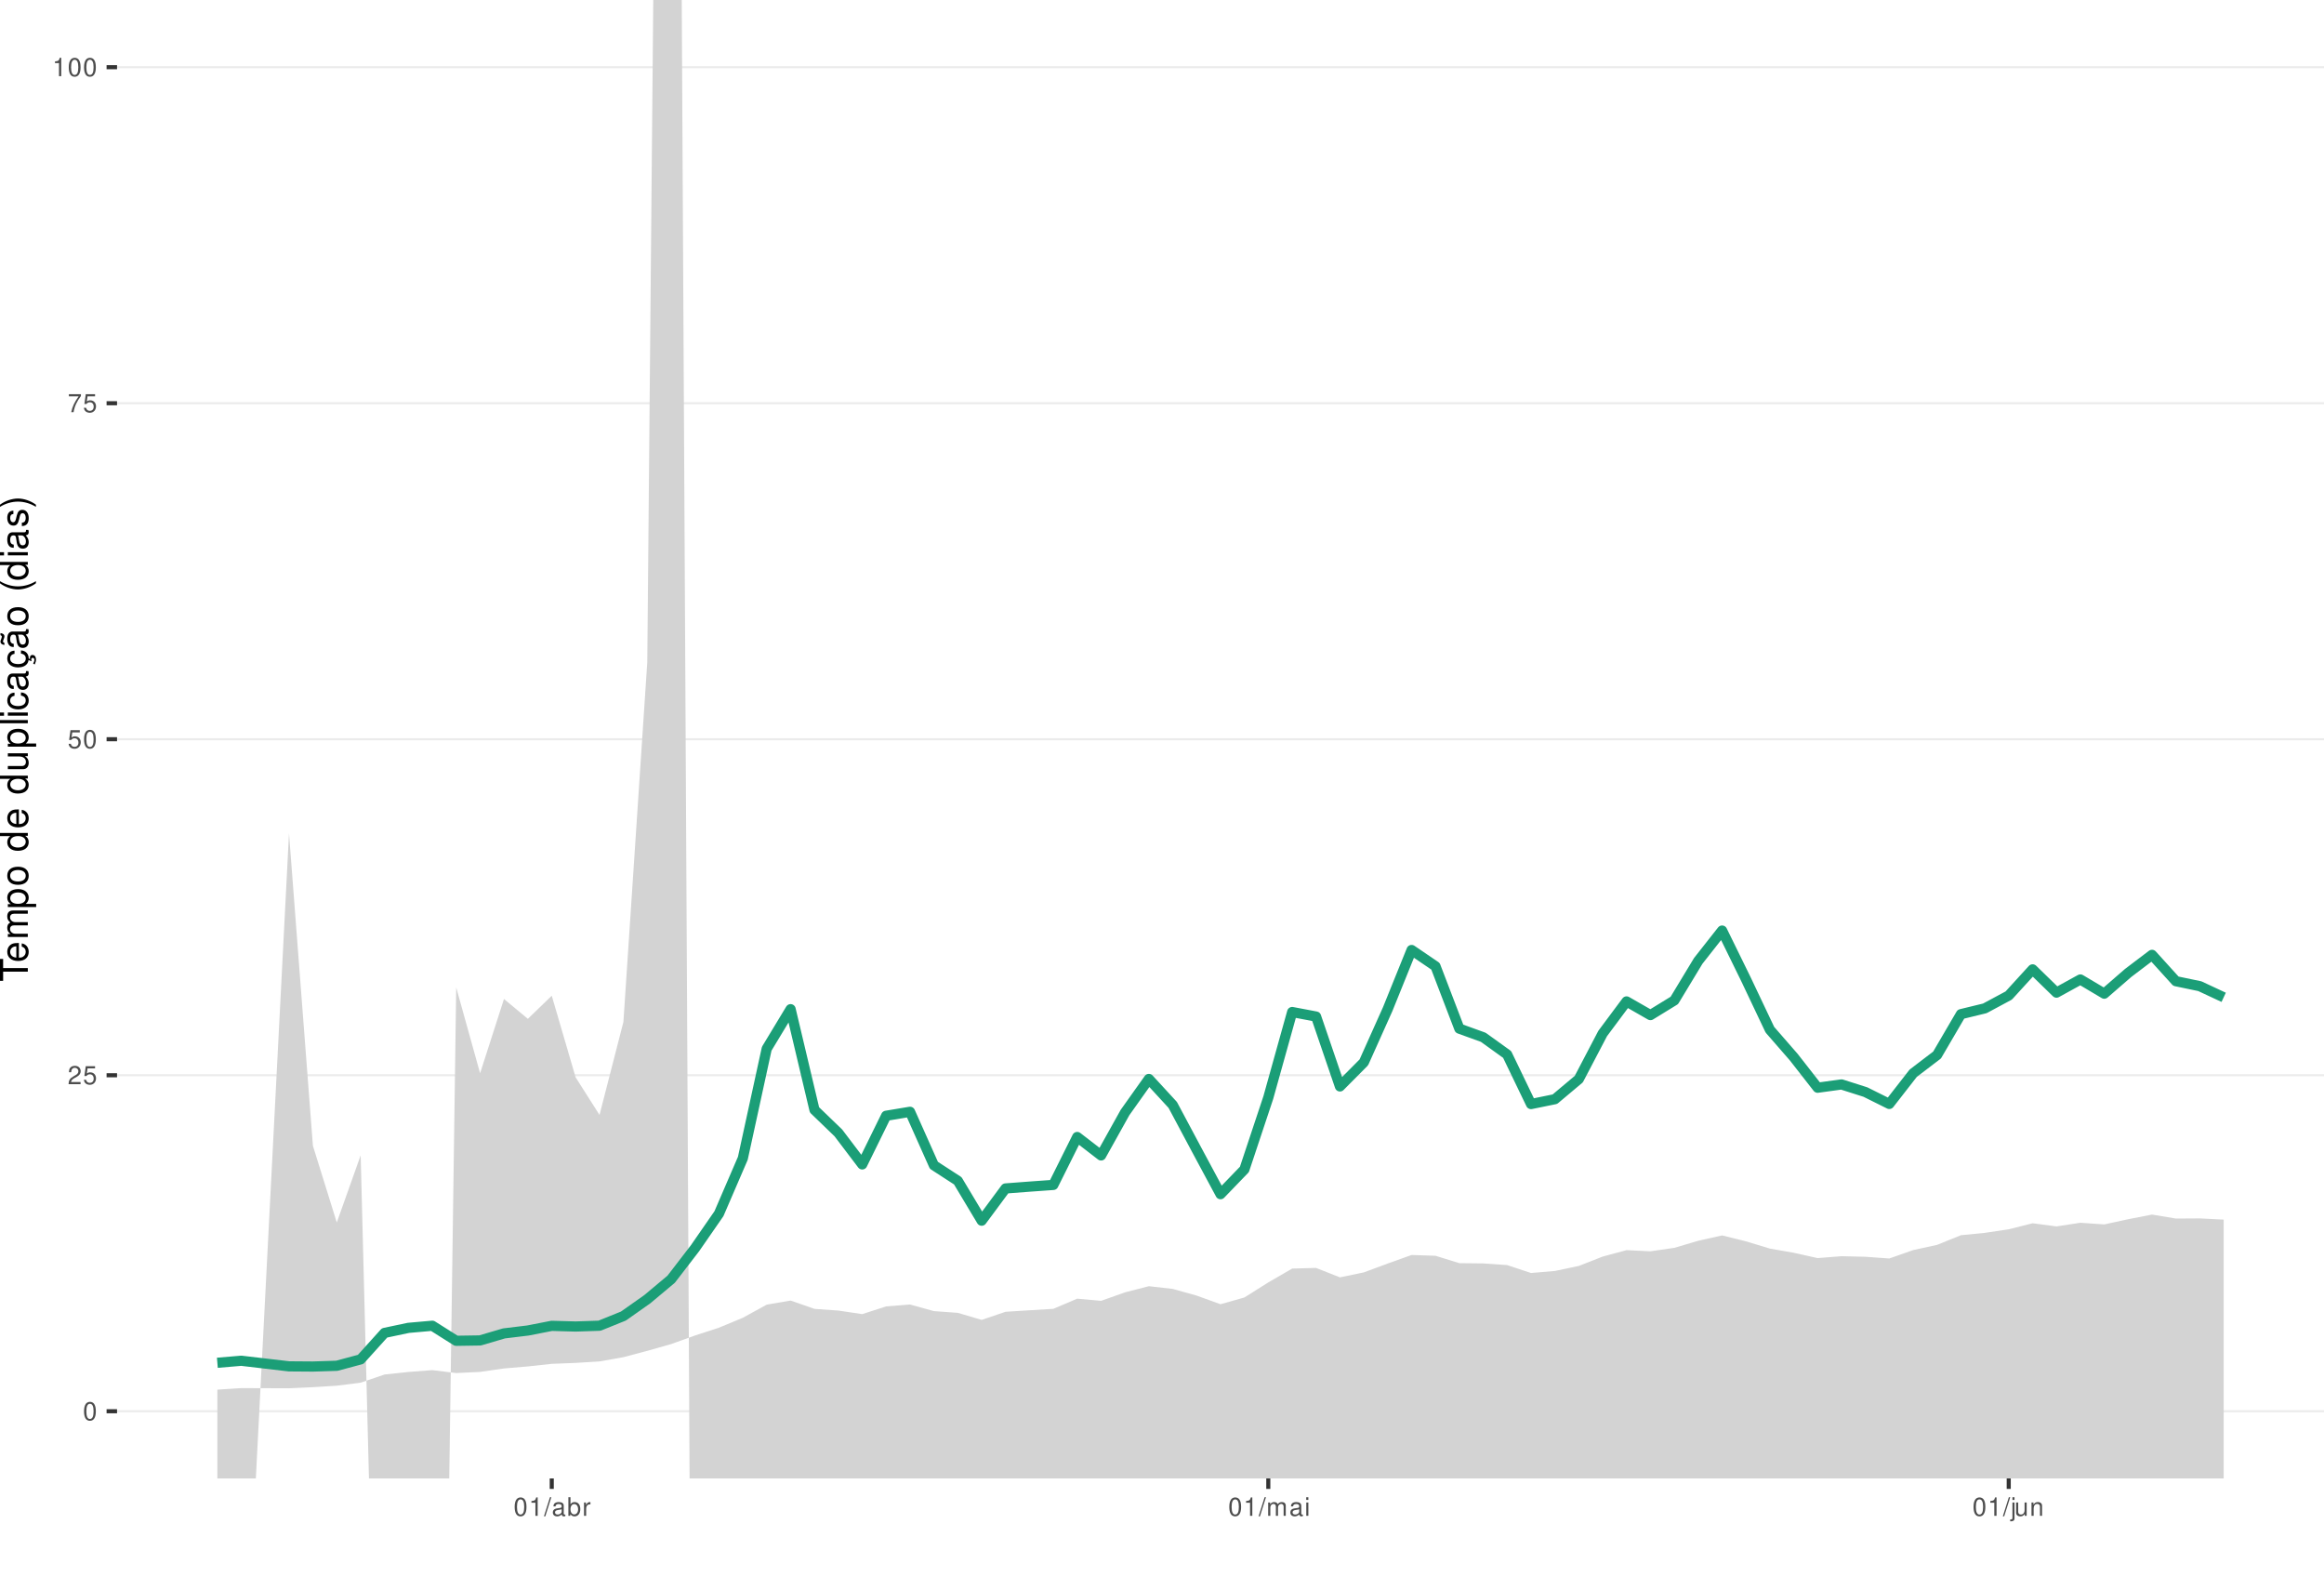
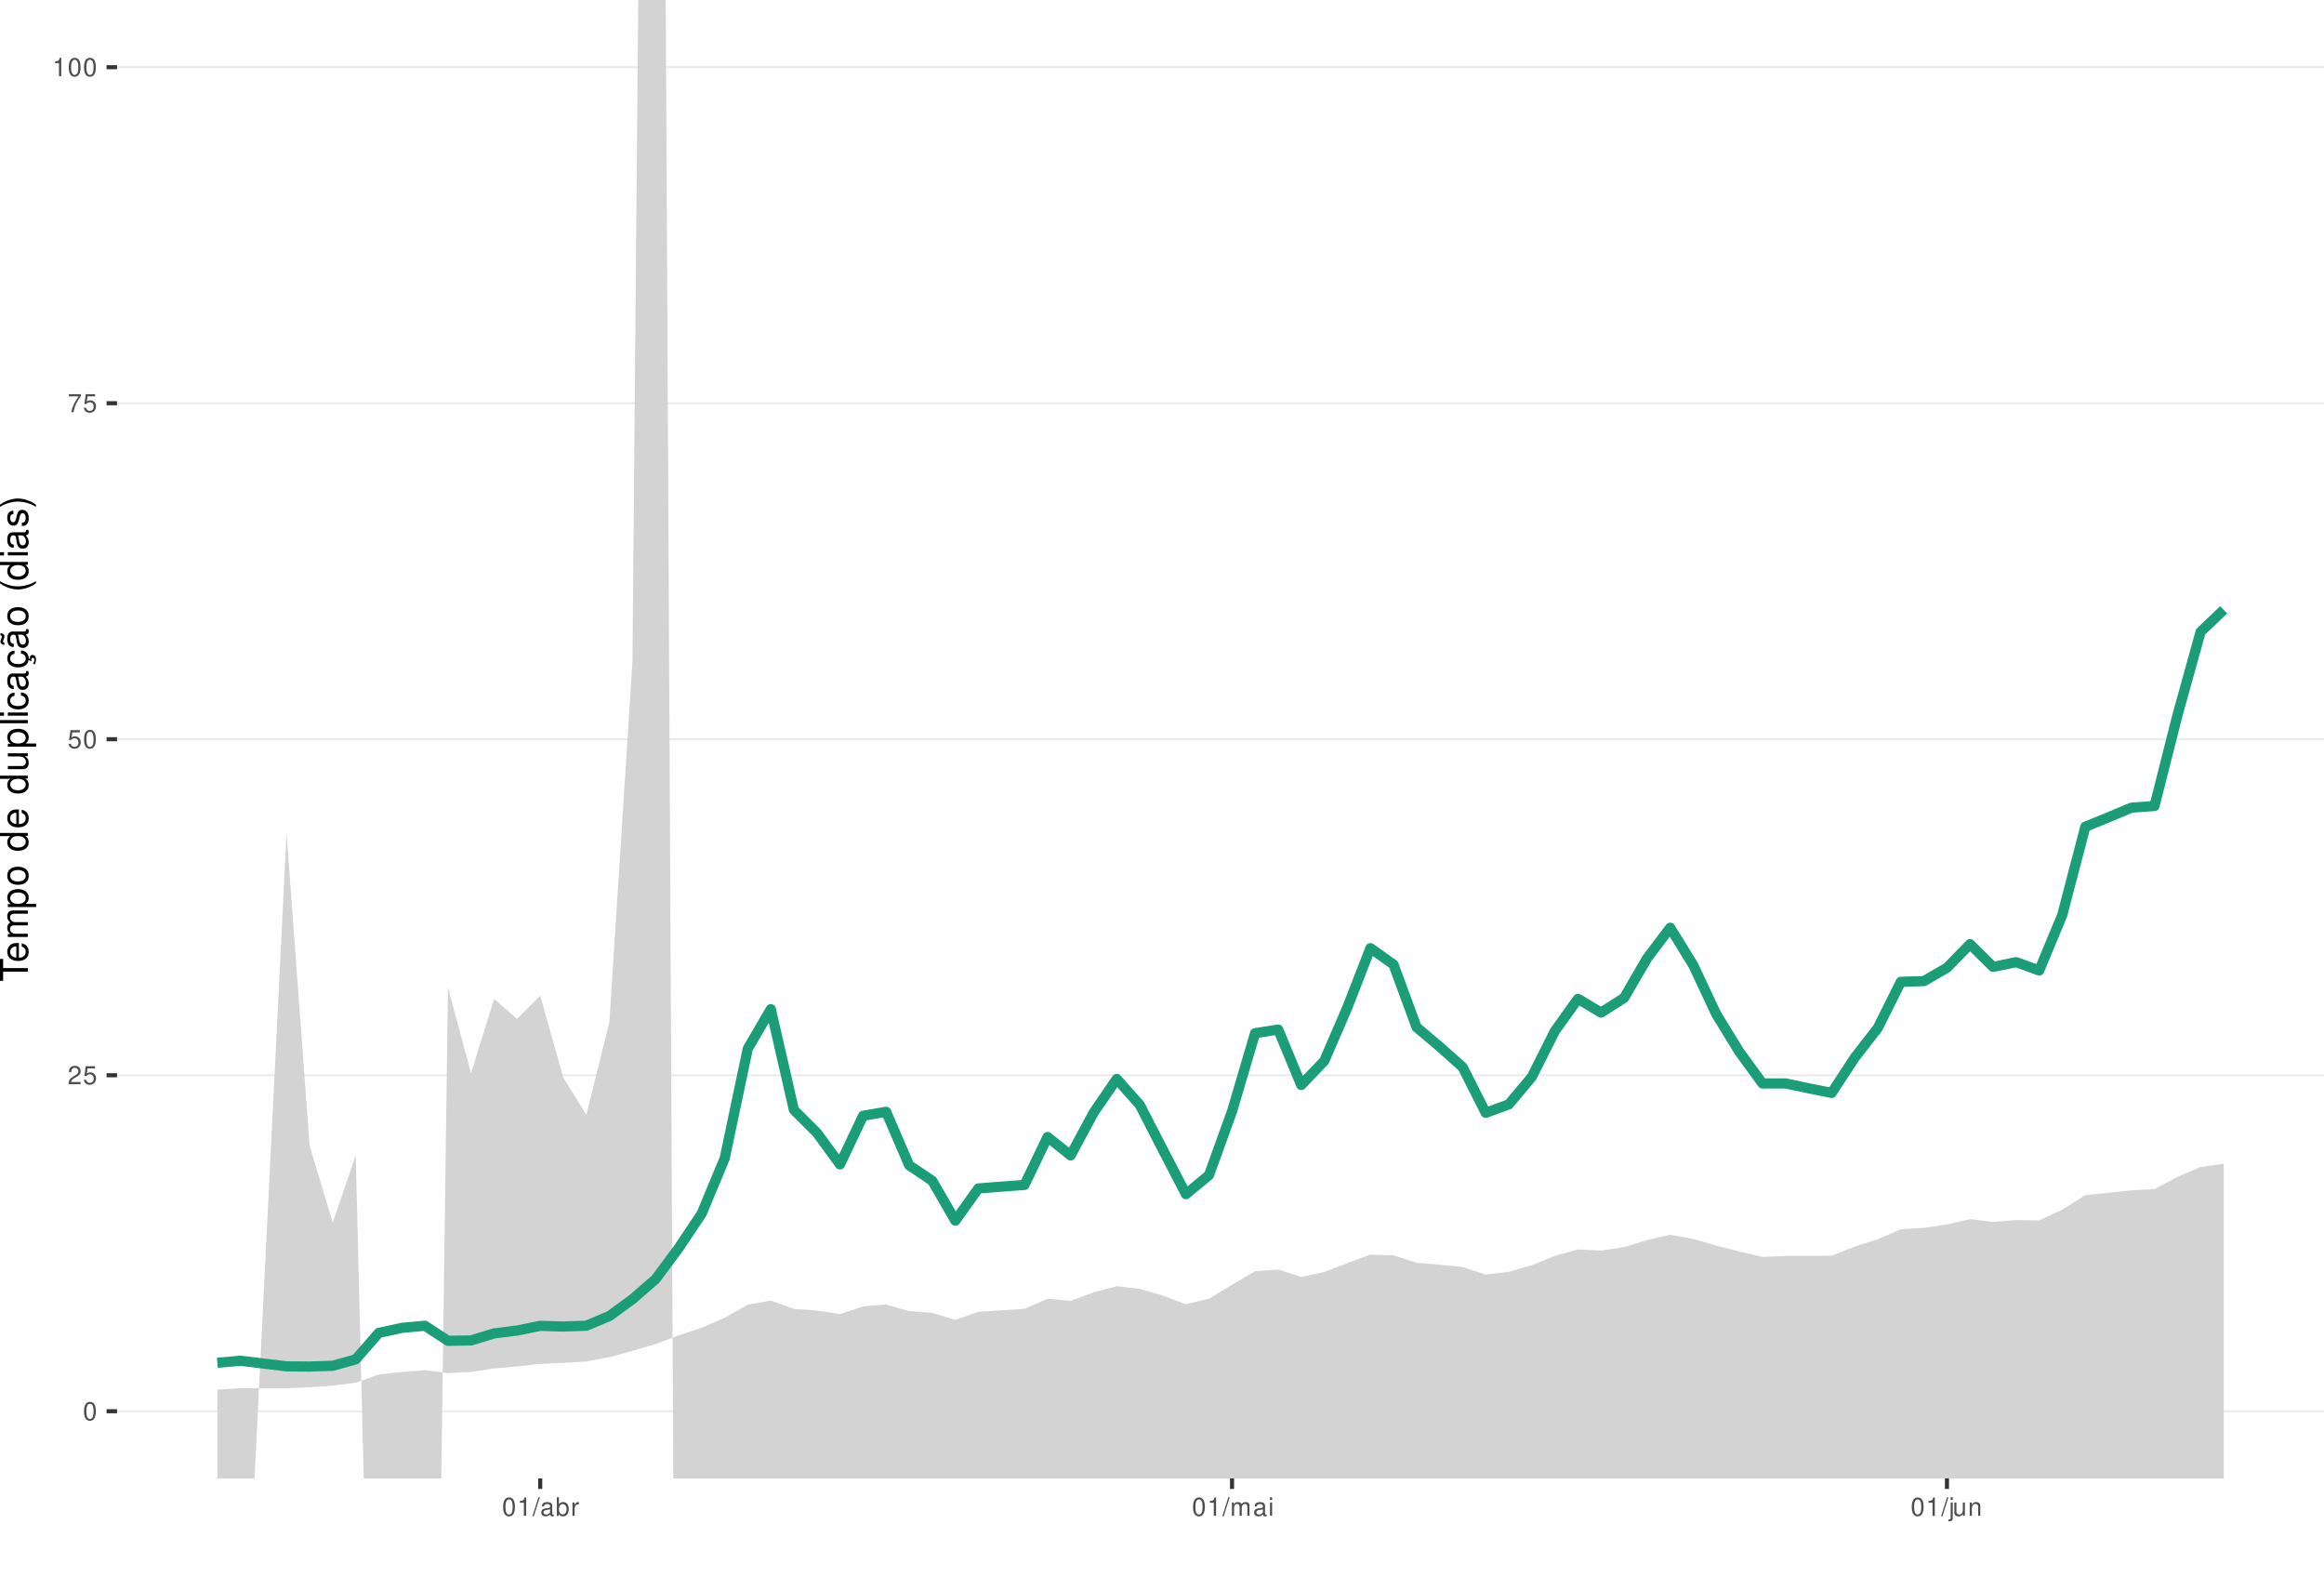
<svg xmlns="http://www.w3.org/2000/svg" xmlns:xlink="http://www.w3.org/1999/xlink" width="609pt" height="413pt" viewBox="0 0 609 413" version="1.1">
  <defs>
    <g>
      <symbol overflow="visible" id="glyph0-0">
        <path style="stroke:none;" d="" />
      </symbol>
      <symbol overflow="visible" id="glyph0-1">
        <path style="stroke:none;" d="M 1.828 -4.812 C 1.391 -4.812 0.984 -4.609 0.75 -4.281 C 0.438 -3.859 0.281 -3.219 0.281 -2.328 C 0.281 -0.703 0.812 0.156 1.828 0.156 C 2.828 0.156 3.375 -0.703 3.375 -2.297 C 3.375 -3.219 3.234 -3.844 2.922 -4.281 C 2.672 -4.625 2.281 -4.812 1.828 -4.812 Z M 1.828 -4.297 C 2.469 -4.297 2.781 -3.641 2.781 -2.344 C 2.781 -0.969 2.469 -0.328 1.812 -0.328 C 1.203 -0.328 0.891 -1 0.891 -2.328 C 0.891 -3.641 1.203 -4.297 1.828 -4.297 Z M 1.828 -4.297 " />
      </symbol>
      <symbol overflow="visible" id="glyph0-2">
        <path style="stroke:none;" d="M 3.375 -0.578 L 0.891 -0.578 C 0.938 -0.984 1.156 -1.234 1.734 -1.578 L 2.406 -1.953 C 3.062 -2.328 3.406 -2.812 3.406 -3.406 C 3.406 -3.812 3.234 -4.188 2.969 -4.438 C 2.688 -4.688 2.344 -4.812 1.891 -4.812 C 1.297 -4.812 0.844 -4.594 0.578 -4.188 C 0.422 -3.938 0.344 -3.641 0.328 -3.141 L 0.922 -3.141 C 0.938 -3.469 0.984 -3.672 1.062 -3.828 C 1.219 -4.125 1.516 -4.297 1.875 -4.297 C 2.406 -4.297 2.797 -3.906 2.797 -3.391 C 2.797 -3.016 2.578 -2.672 2.156 -2.438 L 1.547 -2.078 C 0.562 -1.516 0.281 -1.062 0.219 0 L 3.375 0 Z M 3.375 -0.578 " />
      </symbol>
      <symbol overflow="visible" id="glyph0-3">
        <path style="stroke:none;" d="M 3.172 -4.719 L 0.734 -4.719 L 0.375 -2.156 L 0.922 -2.156 C 1.188 -2.469 1.422 -2.594 1.797 -2.594 C 2.422 -2.594 2.812 -2.156 2.812 -1.453 C 2.812 -0.781 2.422 -0.359 1.781 -0.359 C 1.266 -0.359 0.953 -0.625 0.812 -1.156 L 0.234 -1.156 C 0.312 -0.766 0.375 -0.578 0.516 -0.406 C 0.781 -0.047 1.266 0.156 1.797 0.156 C 2.75 0.156 3.422 -0.547 3.422 -1.531 C 3.422 -2.469 2.797 -3.109 1.891 -3.109 C 1.562 -3.109 1.297 -3.016 1.016 -2.828 L 1.203 -4.141 L 3.172 -4.141 Z M 3.172 -4.719 " />
      </symbol>
      <symbol overflow="visible" id="glyph0-4">
        <path style="stroke:none;" d="M 3.469 -4.719 L 0.312 -4.719 L 0.312 -4.141 L 2.859 -4.141 C 1.734 -2.531 1.266 -1.547 0.922 0 L 1.547 0 C 1.797 -1.516 2.391 -2.812 3.469 -4.234 Z M 3.469 -4.719 " />
      </symbol>
      <symbol overflow="visible" id="glyph0-5">
        <path style="stroke:none;" d="M 1.719 -3.422 L 1.719 0 L 2.312 0 L 2.312 -4.812 L 1.922 -4.812 C 1.719 -4.078 1.578 -3.969 0.672 -3.859 L 0.672 -3.422 Z M 1.719 -3.422 " />
      </symbol>
      <symbol overflow="visible" id="glyph0-6">
        <path style="stroke:none;" d="M 1.531 -4.859 L -0.047 0.141 L 0.312 0.141 L 1.891 -4.859 Z M 1.531 -4.859 " />
      </symbol>
      <symbol overflow="visible" id="glyph0-7">
        <path style="stroke:none;" d="M 3.562 -0.328 C 3.5 -0.312 3.469 -0.312 3.438 -0.312 C 3.25 -0.312 3.141 -0.406 3.141 -0.578 L 3.141 -2.641 C 3.141 -3.25 2.688 -3.594 1.828 -3.594 C 1.312 -3.594 0.906 -3.438 0.672 -3.188 C 0.516 -3 0.453 -2.797 0.438 -2.453 L 0.984 -2.453 C 1.031 -2.875 1.297 -3.078 1.812 -3.078 C 2.312 -3.078 2.594 -2.891 2.594 -2.562 L 2.594 -2.406 C 2.578 -2.172 2.469 -2.078 2.016 -2.031 C 1.219 -1.922 1.109 -1.891 0.891 -1.812 C 0.484 -1.641 0.281 -1.328 0.281 -0.875 C 0.281 -0.25 0.719 0.156 1.422 0.156 C 1.859 0.156 2.219 0 2.609 -0.359 C 2.656 0 2.828 0.156 3.188 0.156 C 3.297 0.156 3.375 0.141 3.562 0.094 Z M 2.594 -1.094 C 2.594 -0.906 2.531 -0.797 2.375 -0.641 C 2.141 -0.438 1.875 -0.328 1.547 -0.328 C 1.109 -0.328 0.859 -0.547 0.859 -0.891 C 0.859 -1.266 1.094 -1.438 1.703 -1.531 C 2.297 -1.609 2.406 -1.641 2.594 -1.719 Z M 2.594 -1.094 " />
      </symbol>
      <symbol overflow="visible" id="glyph0-8">
        <path style="stroke:none;" d="M 0.359 -4.859 L 0.359 0 L 0.859 0 L 0.859 -0.453 C 1.125 -0.047 1.484 0.156 1.969 0.156 C 2.875 0.156 3.484 -0.594 3.484 -1.75 C 3.484 -2.891 2.922 -3.594 1.984 -3.594 C 1.516 -3.594 1.172 -3.406 0.906 -3.016 L 0.906 -4.859 Z M 1.891 -3.062 C 2.5 -3.062 2.906 -2.531 2.906 -1.703 C 2.906 -0.906 2.484 -0.359 1.891 -0.359 C 1.297 -0.359 0.906 -0.906 0.906 -1.719 C 0.906 -2.531 1.297 -3.062 1.891 -3.062 Z M 1.891 -3.062 " />
      </symbol>
      <symbol overflow="visible" id="glyph0-9">
        <path style="stroke:none;" d="M 0.453 -3.484 L 0.453 0 L 1.016 0 L 1.016 -1.812 C 1.031 -2.656 1.375 -3.016 2.141 -3 L 2.141 -3.562 C 2.047 -3.578 1.984 -3.594 1.922 -3.594 C 1.562 -3.594 1.297 -3.375 0.969 -2.859 L 0.969 -3.484 Z M 0.453 -3.484 " />
      </symbol>
      <symbol overflow="visible" id="glyph0-10">
        <path style="stroke:none;" d="M 0.469 -3.484 L 0.469 0 L 1.031 0 L 1.031 -2.188 C 1.031 -2.703 1.391 -3.109 1.844 -3.109 C 2.25 -3.109 2.484 -2.844 2.484 -2.406 L 2.484 0 L 3.047 0 L 3.047 -2.188 C 3.047 -2.703 3.422 -3.109 3.875 -3.109 C 4.266 -3.109 4.516 -2.844 4.516 -2.406 L 4.516 0 L 5.078 0 L 5.078 -2.609 C 5.078 -3.234 4.719 -3.594 4.062 -3.594 C 3.594 -3.594 3.312 -3.453 2.984 -3.062 C 2.781 -3.422 2.5 -3.594 2.047 -3.594 C 1.578 -3.594 1.266 -3.422 0.984 -3 L 0.984 -3.484 Z M 0.469 -3.484 " />
      </symbol>
      <symbol overflow="visible" id="glyph0-11">
        <path style="stroke:none;" d="M 1 -3.484 L 0.453 -3.484 L 0.453 0 L 1 0 Z M 1 -4.859 L 0.438 -4.859 L 0.438 -4.156 L 1 -4.156 Z M 1 -4.859 " />
      </symbol>
      <symbol overflow="visible" id="glyph0-12">
        <path style="stroke:none;" d="M 0.469 -3.484 L 0.469 0.5 C 0.469 0.859 0.359 0.969 0.016 0.969 C -0.031 0.969 -0.047 0.969 -0.125 0.953 L -0.125 1.438 C -0.047 1.438 -0.016 1.453 0.062 1.453 C 0.688 1.453 1.016 1.203 1.016 0.719 L 1.016 -3.484 Z M 1.016 -4.859 L 0.469 -4.859 L 0.469 -4.156 L 1.016 -4.156 Z M 1.016 -4.859 " />
      </symbol>
      <symbol overflow="visible" id="glyph0-13">
        <path style="stroke:none;" d="M 3.203 0 L 3.203 -3.484 L 2.656 -3.484 L 2.656 -1.516 C 2.656 -0.797 2.281 -0.328 1.703 -0.328 C 1.266 -0.328 0.984 -0.594 0.984 -1.016 L 0.984 -3.484 L 0.438 -3.484 L 0.438 -0.797 C 0.438 -0.219 0.859 0.156 1.547 0.156 C 2.062 0.156 2.391 -0.031 2.703 -0.484 L 2.703 0 Z M 3.203 0 " />
      </symbol>
      <symbol overflow="visible" id="glyph0-14">
        <path style="stroke:none;" d="M 0.469 -3.484 L 0.469 0 L 1.031 0 L 1.031 -1.922 C 1.031 -2.641 1.391 -3.109 1.969 -3.109 C 2.406 -3.109 2.688 -2.828 2.688 -2.422 L 2.688 0 L 3.234 0 L 3.234 -2.641 C 3.234 -3.219 2.812 -3.594 2.141 -3.594 C 1.625 -3.594 1.281 -3.391 0.984 -2.906 L 0.984 -3.484 Z M 0.469 -3.484 " />
      </symbol>
      <symbol overflow="visible" id="glyph1-0">
        <path style="stroke:none;" d="" />
      </symbol>
      <symbol overflow="visible" id="glyph1-1">
        <path style="stroke:none;" d="M -6.469 -3.547 L -6.469 -5.938 L -7.297 -5.938 L -7.297 -0.203 L -6.469 -0.203 L -6.469 -2.609 L 0 -2.609 L 0 -3.547 Z M -6.469 -3.547 " />
      </symbol>
      <symbol overflow="visible" id="glyph1-2">
        <path style="stroke:none;" d="M -2.344 -5.125 C -3.141 -5.125 -3.625 -5.062 -4.016 -4.922 C -4.875 -4.578 -5.391 -3.781 -5.391 -2.797 C -5.391 -1.344 -4.281 -0.406 -2.547 -0.406 C -0.812 -0.406 0.234 -1.297 0.234 -2.781 C 0.234 -3.984 -0.453 -4.812 -1.594 -5.016 L -1.594 -4.188 C -0.906 -3.953 -0.547 -3.484 -0.547 -2.812 C -0.547 -2.281 -0.781 -1.828 -1.219 -1.547 C -1.516 -1.344 -1.812 -1.281 -2.344 -1.266 Z M -3.016 -1.297 C -3.984 -1.359 -4.625 -1.953 -4.625 -2.797 C -4.625 -3.641 -3.953 -4.234 -3.016 -4.234 Z M -3.016 -1.297 " />
      </symbol>
      <symbol overflow="visible" id="glyph1-3">
        <path style="stroke:none;" d="M -5.234 -0.703 L 0 -0.703 L 0 -1.547 L -3.297 -1.547 C -4.047 -1.547 -4.656 -2.094 -4.656 -2.766 C -4.656 -3.391 -4.281 -3.734 -3.609 -3.734 L 0 -3.734 L 0 -4.578 L -3.297 -4.578 C -4.047 -4.578 -4.656 -5.125 -4.656 -5.812 C -4.656 -6.422 -4.266 -6.781 -3.609 -6.781 L 0 -6.781 L 0 -7.625 L -3.938 -7.625 C -4.875 -7.625 -5.391 -7.078 -5.391 -6.094 C -5.391 -5.406 -5.188 -4.984 -4.594 -4.484 C -5.156 -4.188 -5.391 -3.766 -5.391 -3.078 C -5.391 -2.375 -5.125 -1.906 -4.5 -1.469 L -5.234 -1.469 Z M -5.234 -0.703 " />
      </symbol>
      <symbol overflow="visible" id="glyph1-4">
        <path style="stroke:none;" d="M 2.188 -0.547 L 2.188 -1.375 L -0.547 -1.375 C -0.016 -1.812 0.234 -2.312 0.234 -2.984 C 0.234 -4.344 -0.859 -5.234 -2.531 -5.234 C -4.297 -5.234 -5.391 -4.375 -5.391 -2.984 C -5.391 -2.266 -5.062 -1.703 -4.453 -1.312 L -5.234 -1.312 L -5.234 -0.547 Z M -4.609 -2.844 C -4.609 -3.766 -3.797 -4.359 -2.547 -4.359 C -1.359 -4.359 -0.547 -3.75 -0.547 -2.844 C -0.547 -1.953 -1.344 -1.375 -2.578 -1.375 C -3.812 -1.375 -4.609 -1.953 -4.609 -2.844 Z M -4.609 -2.844 " />
      </symbol>
      <symbol overflow="visible" id="glyph1-5">
        <path style="stroke:none;" d="M -5.391 -2.719 C -5.391 -1.234 -4.344 -0.359 -2.578 -0.359 C -0.812 -0.359 0.234 -1.234 0.234 -2.734 C 0.234 -4.203 -0.812 -5.094 -2.547 -5.094 C -4.359 -5.094 -5.391 -4.234 -5.391 -2.719 Z M -4.625 -2.734 C -4.625 -3.672 -3.844 -4.234 -2.547 -4.234 C -1.312 -4.234 -0.547 -3.656 -0.547 -2.734 C -0.547 -1.797 -1.312 -1.234 -2.578 -1.234 C -3.844 -1.234 -4.625 -1.797 -4.625 -2.734 Z M -4.625 -2.734 " />
      </symbol>
      <symbol overflow="visible" id="glyph1-6">
        <path style="stroke:none;" d="" />
      </symbol>
      <symbol overflow="visible" id="glyph1-7">
        <path style="stroke:none;" d="M -7.297 -4.953 L -7.297 -4.125 L -4.578 -4.125 C -5.109 -3.766 -5.391 -3.203 -5.391 -2.516 C -5.391 -1.156 -4.297 -0.266 -2.625 -0.266 C -0.859 -0.266 0.234 -1.125 0.234 -2.547 C 0.234 -3.266 -0.047 -3.766 -0.688 -4.203 L 0 -4.203 L 0 -4.953 Z M -4.609 -2.656 C -4.609 -3.547 -3.812 -4.125 -2.562 -4.125 C -1.344 -4.125 -0.547 -3.547 -0.547 -2.656 C -0.547 -1.734 -1.359 -1.125 -2.578 -1.125 C -3.797 -1.125 -4.609 -1.734 -4.609 -2.656 Z M -4.609 -2.656 " />
      </symbol>
      <symbol overflow="visible" id="glyph1-8">
        <path style="stroke:none;" d="M 0 -4.812 L -5.234 -4.812 L -5.234 -3.984 L -2.266 -3.984 C -1.203 -3.984 -0.5 -3.438 -0.5 -2.562 C -0.5 -1.906 -0.906 -1.484 -1.531 -1.484 L -5.234 -1.484 L -5.234 -0.656 L -1.203 -0.656 C -0.328 -0.656 0.234 -1.297 0.234 -2.312 C 0.234 -3.094 -0.047 -3.578 -0.734 -4.062 L 0 -4.062 Z M 0 -4.812 " />
      </symbol>
      <symbol overflow="visible" id="glyph1-9">
        <path style="stroke:none;" d="M -7.297 -1.516 L -7.297 -0.688 L 0 -0.688 L 0 -1.516 Z M -7.297 -1.516 " />
      </symbol>
      <symbol overflow="visible" id="glyph1-10">
        <path style="stroke:none;" d="M -5.234 -1.5 L -5.234 -0.672 L 0 -0.672 L 0 -1.5 Z M -7.297 -1.5 L -7.297 -0.656 L -6.234 -0.656 L -6.234 -1.5 Z M -7.297 -1.5 " />
      </symbol>
      <symbol overflow="visible" id="glyph1-11">
        <path style="stroke:none;" d="M -3.484 -4.703 C -3.984 -4.672 -4.312 -4.562 -4.609 -4.359 C -5.094 -4 -5.391 -3.375 -5.391 -2.641 C -5.391 -1.219 -4.266 -0.312 -2.531 -0.312 C -0.844 -0.312 0.234 -1.203 0.234 -2.625 C 0.234 -3.875 -0.516 -4.672 -1.797 -4.766 L -1.797 -3.938 C -0.953 -3.797 -0.547 -3.359 -0.547 -2.656 C -0.547 -1.734 -1.297 -1.188 -2.531 -1.188 C -3.844 -1.188 -4.625 -1.719 -4.625 -2.625 C -4.625 -3.328 -4.203 -3.766 -3.484 -3.875 Z M -3.484 -4.703 " />
      </symbol>
      <symbol overflow="visible" id="glyph1-12">
        <path style="stroke:none;" d="M -0.484 -5.344 C -0.469 -5.266 -0.469 -5.219 -0.469 -5.172 C -0.469 -4.875 -0.625 -4.719 -0.875 -4.719 L -3.953 -4.719 C -4.891 -4.719 -5.391 -4.047 -5.391 -2.75 C -5.391 -1.984 -5.172 -1.375 -4.781 -1.016 C -4.516 -0.766 -4.203 -0.672 -3.688 -0.656 L -3.688 -1.484 C -4.328 -1.562 -4.625 -1.938 -4.625 -2.719 C -4.625 -3.484 -4.344 -3.891 -3.844 -3.891 L -3.625 -3.891 C -3.266 -3.875 -3.125 -3.703 -3.047 -3.016 C -2.891 -1.844 -2.844 -1.656 -2.719 -1.344 C -2.453 -0.734 -2 -0.422 -1.312 -0.422 C -0.375 -0.422 0.234 -1.078 0.234 -2.141 C 0.234 -2.797 0 -3.328 -0.547 -3.922 C 0 -3.984 0.234 -4.234 0.234 -4.781 C 0.234 -4.953 0.203 -5.062 0.141 -5.344 Z M -1.656 -3.891 C -1.375 -3.891 -1.203 -3.812 -0.969 -3.562 C -0.656 -3.219 -0.5 -2.812 -0.5 -2.312 C -0.5 -1.672 -0.812 -1.297 -1.344 -1.297 C -1.891 -1.297 -2.172 -1.656 -2.297 -2.547 C -2.422 -3.438 -2.453 -3.609 -2.594 -3.891 Z M -1.656 -3.891 " />
      </symbol>
      <symbol overflow="visible" id="glyph1-13">
        <path style="stroke:none;" d="M 0.234 -2.641 C 0.234 -3.875 -0.547 -4.703 -1.797 -4.766 L -1.797 -3.938 C -0.953 -3.797 -0.531 -3.359 -0.531 -2.656 C -0.531 -1.734 -1.281 -1.188 -2.516 -1.188 C -3.844 -1.188 -4.625 -1.719 -4.625 -2.625 C -4.625 -3.328 -4.203 -3.766 -3.484 -3.875 L -3.484 -4.703 C -3.984 -4.672 -4.312 -4.562 -4.609 -4.359 C -5.094 -4 -5.391 -3.375 -5.391 -2.641 C -5.391 -1.219 -4.266 -0.312 -2.531 -0.312 C -1.469 -0.312 -0.625 -0.672 -0.156 -1.312 C 0.047 -1.594 0.125 -1.812 0.203 -2.25 L 0.922 -1.938 L 0.984 -2.062 C 0.938 -2.188 0.906 -2.25 0.906 -2.375 C 0.906 -2.656 1.047 -2.828 1.281 -2.828 C 1.547 -2.828 1.734 -2.594 1.734 -2.297 C 1.734 -2.031 1.672 -1.844 1.438 -1.406 L 1.406 -1.312 L 1.812 -1.094 C 2.078 -1.75 2.141 -1.953 2.141 -2.344 C 2.141 -3.109 1.781 -3.578 1.203 -3.578 C 0.781 -3.578 0.547 -3.297 0.547 -2.797 C 0.547 -2.703 0.547 -2.641 0.562 -2.516 Z M 0.234 -2.641 " />
      </symbol>
      <symbol overflow="visible" id="glyph1-14">
        <path style="stroke:none;" d="M -0.484 -5.344 C -0.469 -5.266 -0.469 -5.219 -0.469 -5.172 C -0.469 -4.875 -0.625 -4.719 -0.875 -4.719 L -3.953 -4.719 C -4.891 -4.719 -5.391 -4.047 -5.391 -2.75 C -5.391 -1.984 -5.172 -1.375 -4.781 -1.016 C -4.516 -0.766 -4.203 -0.672 -3.688 -0.656 L -3.688 -1.484 C -4.328 -1.562 -4.625 -1.938 -4.625 -2.719 C -4.625 -3.484 -4.344 -3.891 -3.844 -3.891 L -3.625 -3.891 C -3.266 -3.875 -3.125 -3.703 -3.047 -3.016 C -2.891 -1.844 -2.844 -1.656 -2.719 -1.344 C -2.453 -0.734 -2 -0.422 -1.312 -0.422 C -0.375 -0.422 0.234 -1.078 0.234 -2.141 C 0.234 -2.797 0 -3.328 -0.547 -3.922 C 0 -3.984 0.234 -4.234 0.234 -4.781 C 0.234 -4.953 0.203 -5.062 0.141 -5.344 Z M -1.656 -3.891 C -1.375 -3.891 -1.203 -3.812 -0.969 -3.562 C -0.656 -3.219 -0.5 -2.812 -0.5 -2.312 C -0.5 -1.672 -0.812 -1.297 -1.344 -1.297 C -1.891 -1.297 -2.172 -1.656 -2.297 -2.547 C -2.422 -3.438 -2.453 -3.609 -2.594 -3.891 Z M -7.172 -3.75 C -6.922 -3.672 -6.812 -3.547 -6.812 -3.375 C -6.812 -3.25 -6.875 -2.984 -6.984 -2.734 C -7.156 -2.312 -7.172 -2.25 -7.172 -2.047 C -7.172 -1.594 -6.797 -1.297 -6.141 -1.188 L -6.141 -1.766 C -6.375 -1.812 -6.5 -1.938 -6.5 -2.094 C -6.5 -2.203 -6.469 -2.344 -6.375 -2.578 C -6.156 -3.156 -6.125 -3.234 -6.125 -3.438 C -6.125 -3.922 -6.484 -4.219 -7.172 -4.312 Z M -7.172 -3.75 " />
      </symbol>
      <symbol overflow="visible" id="glyph1-15">
        <path style="stroke:none;" d="M -7.297 -2.359 C -5.984 -1.359 -4.156 -0.734 -2.594 -0.734 C -1.016 -0.734 0.812 -1.359 2.125 -2.359 L 2.125 -2.906 C 0.688 -2.031 -0.984 -1.547 -2.594 -1.547 C -4.188 -1.547 -5.875 -2.031 -7.297 -2.906 Z M -7.297 -2.359 " />
      </symbol>
      <symbol overflow="visible" id="glyph1-16">
        <path style="stroke:none;" d="M -3.781 -4.375 C -4.812 -4.375 -5.391 -3.688 -5.391 -2.484 C -5.391 -1.266 -4.766 -0.469 -3.797 -0.469 C -2.969 -0.469 -2.578 -0.891 -2.281 -2.125 L -2.094 -2.906 C -1.953 -3.484 -1.734 -3.719 -1.375 -3.719 C -0.875 -3.719 -0.547 -3.234 -0.547 -2.5 C -0.547 -2.047 -0.672 -1.672 -0.891 -1.453 C -1.047 -1.328 -1.188 -1.266 -1.562 -1.219 L -1.562 -0.344 C -0.344 -0.375 0.234 -1.062 0.234 -2.438 C 0.234 -3.75 -0.422 -4.594 -1.438 -4.594 C -2.203 -4.594 -2.641 -4.156 -2.891 -3.109 L -3.078 -2.312 C -3.234 -1.625 -3.453 -1.344 -3.828 -1.344 C -4.312 -1.344 -4.625 -1.766 -4.625 -2.453 C -4.625 -3.125 -4.328 -3.484 -3.781 -3.5 Z M -3.781 -4.375 " />
      </symbol>
      <symbol overflow="visible" id="glyph1-17">
        <path style="stroke:none;" d="M 2.125 -0.938 C 0.812 -1.938 -1.016 -2.562 -2.578 -2.562 C -4.156 -2.562 -5.984 -1.938 -7.297 -0.938 L -7.297 -0.375 C -5.859 -1.266 -4.188 -1.75 -2.578 -1.75 C -0.984 -1.75 0.703 -1.266 2.125 -0.375 Z M 2.125 -0.938 " />
      </symbol>
    </g>
    <clipPath id="clip1">
      <path d="M 30.672 0 L 609 0 L 609 387.328 L 30.672 387.328 Z M 30.672 0 " />
    </clipPath>
    <clipPath id="clip2">
      <path d="M 30.672 369 L 609 369 L 609 370 L 30.672 370 Z M 30.672 369 " />
    </clipPath>
    <clipPath id="clip3">
      <path d="M 30.672 281 L 609 281 L 609 282 L 30.672 282 Z M 30.672 281 " />
    </clipPath>
    <clipPath id="clip4">
      <path d="M 30.672 193 L 609 193 L 609 194 L 30.672 194 Z M 30.672 193 " />
    </clipPath>
    <clipPath id="clip5">
      <path d="M 30.672 105 L 609 105 L 609 106 L 30.672 106 Z M 30.672 105 " />
    </clipPath>
    <clipPath id="clip6">
      <path d="M 30.672 17 L 609 17 L 609 18 L 30.672 18 Z M 30.672 17 " />
    </clipPath>
    <clipPath id="clip7">
      <path d="M 56 0 L 583 0 L 583 387.328 L 56 387.328 Z M 56 0 " />
    </clipPath>
  </defs>
  <g id="surface66">
    <rect x="0" y="0" width="609" height="413" style="fill:rgb(100%,100%,100%);fill-opacity:1;stroke:none;" />
    <rect x="0" y="0" width="609" height="413" style="fill:rgb(100%,100%,100%);fill-opacity:1;stroke:none;" />
    <path style="fill:none;stroke-width:1.067;stroke-linecap:round;stroke-linejoin:round;stroke:rgb(100%,100%,100%);stroke-opacity:1;stroke-miterlimit:10;" d="M 0 413 L 609 413 L 609 0 L 0 0 Z M 0 413 " />
    <g clip-path="url(#clip1)" clip-rule="nonzero">
      <path style=" stroke:none;fill-rule:nonzero;fill:rgb(100%,100%,100%);fill-opacity:1;" d="M 30.672 387.328 L 609 387.328 L 609 0 L 30.672 0 Z M 30.672 387.328 " />
    </g>
    <g clip-path="url(#clip2)" clip-rule="nonzero">
      <path style="fill:none;stroke-width:0.533;stroke-linecap:butt;stroke-linejoin:round;stroke:rgb(92.157%,92.157%,92.157%);stroke-opacity:1;stroke-miterlimit:10;" d="M 30.672 369.723 L 609 369.723 " />
    </g>
    <g clip-path="url(#clip3)" clip-rule="nonzero">
      <path style="fill:none;stroke-width:0.533;stroke-linecap:butt;stroke-linejoin:round;stroke:rgb(92.157%,92.157%,92.157%);stroke-opacity:1;stroke-miterlimit:10;" d="M 30.672 281.695 L 609 281.695 " />
    </g>
    <g clip-path="url(#clip4)" clip-rule="nonzero">
      <path style="fill:none;stroke-width:0.533;stroke-linecap:butt;stroke-linejoin:round;stroke:rgb(92.157%,92.157%,92.157%);stroke-opacity:1;stroke-miterlimit:10;" d="M 30.672 193.664 L 609 193.664 " />
    </g>
    <g clip-path="url(#clip5)" clip-rule="nonzero">
      <path style="fill:none;stroke-width:0.533;stroke-linecap:butt;stroke-linejoin:round;stroke:rgb(92.157%,92.157%,92.157%);stroke-opacity:1;stroke-miterlimit:10;" d="M 30.672 105.637 L 609 105.637 " />
    </g>
    <g clip-path="url(#clip6)" clip-rule="nonzero">
      <path style="fill:none;stroke-width:0.533;stroke-linecap:butt;stroke-linejoin:round;stroke:rgb(92.157%,92.157%,92.157%);stroke-opacity:1;stroke-miterlimit:10;" d="M 30.672 17.605 L 609 17.605 " />
    </g>
    <g clip-path="url(#clip7)" clip-rule="nonzero">
-       <path style=" stroke:none;fill-rule:nonzero;fill:rgb(82.745%,82.745%,82.745%);fill-opacity:1;" d="M 65.723 413 L 75.734 218.309 L 81.996 300.168 L 88.254 320.273 L 94.512 302.672 L 97.344 413 L 117.363 413 L 119.547 258.688 L 125.809 281.176 L 132.066 261.719 L 138.324 266.914 L 144.586 260.859 L 150.844 282.246 L 157.102 292.09 L 163.363 267.734 L 169.621 173.43 L 171.184 0 L 178.648 0 L 180.84 413 L 582.711 413 L 582.711 319.516 L 576.453 319.199 L 570.195 319.238 L 563.934 318.199 L 557.676 319.414 L 551.418 320.777 L 545.16 320.34 L 538.898 321.301 L 532.641 320.473 L 526.383 322.051 L 520.121 322.988 L 513.863 323.602 L 507.605 326.133 L 501.348 327.496 L 495.086 329.703 L 488.828 329.25 L 482.57 329.102 L 476.309 329.598 L 470.051 328.203 L 463.793 327.109 L 457.531 325.207 L 451.273 323.66 L 445.016 325.059 L 438.758 326.91 L 432.496 327.82 L 426.238 327.516 L 419.98 329.199 L 413.719 331.656 L 407.461 332.969 L 401.203 333.504 L 394.941 331.426 L 388.684 330.996 L 382.426 330.93 L 376.168 328.988 L 369.906 328.785 L 363.648 331.02 L 357.391 333.344 L 351.129 334.645 L 344.871 332.172 L 338.613 332.344 L 332.355 335.969 L 326.094 339.914 L 319.836 341.684 L 313.578 339.422 L 307.316 337.672 L 301.059 336.961 L 294.801 338.574 L 288.539 340.797 L 282.281 340.227 L 276.023 342.891 L 269.766 343.27 L 263.504 343.664 L 257.246 345.785 L 250.988 343.941 L 244.727 343.488 L 238.469 341.758 L 232.211 342.25 L 225.949 344.277 L 219.691 343.344 L 213.434 342.902 L 207.176 340.719 L 200.914 341.797 L 194.656 345.23 L 188.398 347.832 L 182.137 349.871 L 175.879 352.121 L 169.621 353.898 L 163.363 355.555 L 157.102 356.668 L 150.844 357.055 L 144.586 357.301 L 138.324 357.98 L 132.066 358.512 L 125.809 359.414 L 119.547 359.715 L 113.289 358.949 L 107.031 359.43 L 100.773 360.094 L 94.512 362.234 L 88.254 363.027 L 81.996 363.418 L 75.734 363.703 L 63.219 363.66 L 56.957 364.062 L 56.957 413 Z M 65.723 413 " />
-     </g>
-     <path style="fill:none;stroke-width:2.667;stroke-linecap:butt;stroke-linejoin:round;stroke:rgb(10.588%,61.961%,46.667%);stroke-opacity:1;stroke-miterlimit:10;" d="M 56.957 357.023 L 63.219 356.492 L 75.734 357.961 L 81.996 358.008 L 88.254 357.809 L 94.512 356.129 L 100.773 349.195 L 107.031 347.875 L 113.289 347.32 L 119.547 351.266 L 125.809 351.168 L 132.066 349.328 L 138.324 348.57 L 144.586 347.348 L 150.844 347.523 L 157.102 347.312 L 163.363 344.781 L 169.621 340.371 L 175.879 335.133 L 182.137 327 L 188.398 317.965 L 194.656 303.457 L 200.914 274.75 L 207.176 264.391 L 213.434 290.766 L 219.691 296.801 L 225.949 305.055 L 232.211 292.312 L 238.469 291.27 L 244.727 305.289 L 250.988 309.348 L 257.246 319.797 L 263.504 311.352 L 269.766 310.875 L 276.023 310.426 L 282.281 297.871 L 288.539 302.703 L 294.801 291.473 L 301.059 282.668 L 307.316 289.473 L 313.578 301.207 L 319.836 312.855 L 326.094 306.367 L 332.355 287.547 L 338.613 265.133 L 344.871 266.316 L 351.129 284.625 L 357.391 278.32 L 363.648 264.363 L 369.906 248.883 L 376.168 253.145 L 382.426 269.488 L 388.684 271.75 L 394.941 276.25 L 401.203 289.242 L 407.461 287.965 L 413.719 282.711 L 419.98 270.754 L 426.238 262.355 L 432.496 265.938 L 438.758 262.094 L 445.016 251.742 L 451.273 243.789 L 457.531 256.562 L 463.793 269.766 L 470.051 276.953 L 476.309 284.961 L 482.57 284.105 L 488.828 286.098 L 495.086 289.211 L 501.348 281.172 L 507.605 276.398 L 513.863 265.691 L 520.121 264.172 L 526.383 260.809 L 532.641 253.957 L 538.898 260.051 L 545.16 256.605 L 551.418 260.324 L 557.676 254.898 L 563.934 250.152 L 570.195 257.059 L 576.453 258.363 L 582.711 261.281 " />
+       <path style=" stroke:none;fill-rule:nonzero;fill:rgb(82.745%,82.745%,82.745%);fill-opacity:1;" d="M 65.422 413 L 75.09 218.309 L 81.133 300.168 L 87.176 320.273 L 93.219 302.672 L 95.949 413 L 115.281 413 L 117.391 258.688 L 123.434 281.176 L 129.477 261.719 L 135.52 266.914 L 141.562 260.859 L 147.605 282.246 L 153.648 292.09 L 159.691 267.734 L 165.734 173.43 L 167.246 0 L 174.453 0 L 176.57 413 L 582.711 413 L 582.711 304.883 L 576.668 305.727 L 570.625 308.305 L 564.582 311.516 L 558.539 311.848 L 552.496 312.484 L 546.453 313.105 L 540.41 316.891 L 534.367 319.738 L 528.324 319.617 L 522.281 320.137 L 516.238 319.406 L 510.195 320.781 L 504.152 321.688 L 498.109 322.031 L 492.066 324.656 L 486.023 326.578 L 479.98 328.977 L 473.938 328.988 L 467.895 329.012 L 461.848 329.309 L 455.805 327.875 L 449.762 326.336 L 443.719 324.574 L 437.676 323.477 L 431.633 324.875 L 425.59 326.727 L 419.547 327.637 L 413.504 327.328 L 407.461 329.012 L 401.418 331.469 L 395.375 333.184 L 389.332 333.922 L 383.289 331.941 L 377.246 331.332 L 371.203 330.824 L 365.16 328.879 L 359.117 328.672 L 353.074 330.91 L 347.031 333.238 L 340.988 334.539 L 334.945 332.594 L 328.898 333.047 L 322.855 336.57 L 316.812 340.242 L 310.77 341.684 L 304.727 339.422 L 298.684 337.672 L 292.641 336.961 L 286.598 338.574 L 280.555 340.797 L 274.512 340.227 L 268.469 342.891 L 262.426 343.27 L 256.383 343.664 L 250.34 345.785 L 244.297 343.941 L 238.254 343.488 L 232.211 341.758 L 226.168 342.25 L 220.125 344.277 L 214.082 343.344 L 208.039 342.902 L 201.996 340.719 L 195.953 341.797 L 189.906 345.23 L 183.863 347.832 L 177.82 349.871 L 171.777 352.121 L 165.734 353.898 L 159.691 355.555 L 153.648 356.668 L 147.605 357.055 L 141.562 357.301 L 135.52 357.98 L 129.477 358.512 L 123.434 359.414 L 117.391 359.715 L 111.348 358.949 L 105.305 359.43 L 99.262 360.094 L 93.219 362.234 L 87.176 363.027 L 81.133 363.418 L 75.09 363.703 L 63.004 363.66 L 56.957 364.062 L 56.957 413 Z M 65.422 413 " />
+     </g>
+     <path style="fill:none;stroke-width:2.667;stroke-linecap:butt;stroke-linejoin:round;stroke:rgb(10.588%,61.961%,46.667%);stroke-opacity:1;stroke-miterlimit:10;" d="M 56.957 357.023 L 63.004 356.492 L 75.09 357.961 L 81.133 358.008 L 87.176 357.809 L 93.219 356.129 L 99.262 349.195 L 105.305 347.875 L 111.348 347.32 L 117.391 351.266 L 123.434 351.168 L 129.477 349.328 L 135.52 348.57 L 141.562 347.348 L 147.605 347.523 L 153.648 347.312 L 159.691 344.781 L 165.734 340.371 L 171.777 335.133 L 177.82 327 L 183.863 317.965 L 189.906 303.457 L 195.953 274.75 L 201.996 264.391 L 208.039 290.766 L 214.082 296.801 L 220.125 305.055 L 226.168 292.312 L 232.211 291.27 L 238.254 305.289 L 244.297 309.348 L 250.34 319.797 L 256.383 311.352 L 262.426 310.875 L 268.469 310.426 L 274.512 297.871 L 280.555 302.703 L 286.598 291.473 L 292.641 282.668 L 298.684 289.473 L 304.727 301.207 L 310.77 312.855 L 316.812 307.875 L 322.855 291.137 L 328.898 270.676 L 334.945 269.727 L 340.988 284.254 L 347.031 277.934 L 353.074 263.926 L 359.117 248.395 L 365.16 252.684 L 371.203 269.098 L 377.246 274.203 L 383.289 279.578 L 389.332 291.543 L 395.375 289.324 L 401.418 282.121 L 407.461 270.105 L 413.504 261.668 L 419.547 265.285 L 425.59 261.434 L 431.633 251.035 L 437.676 243.051 L 443.719 252.859 L 449.762 265.727 L 455.805 275.566 L 461.848 283.852 L 467.895 283.84 L 473.938 285.113 L 479.98 286.324 L 486.023 277.094 L 492.066 269.332 L 498.109 257.219 L 504.152 257.027 L 510.195 253.547 L 516.238 247.348 L 522.281 253.316 L 528.324 252.066 L 534.367 254.25 L 540.41 239.727 L 546.453 216.594 L 552.496 214.125 L 558.539 211.594 L 564.582 211.152 L 570.625 187.277 L 576.668 165.52 L 582.711 159.762 " />
    <g style="fill:rgb(30.196%,30.196%,30.196%);fill-opacity:1;">
      <use xlink:href="#glyph0-1" x="21.738" y="372.07" />
    </g>
    <g style="fill:rgb(30.196%,30.196%,30.196%);fill-opacity:1;">
      <use xlink:href="#glyph0-2" x="17.738" y="284.043" />
      <use xlink:href="#glyph0-3" x="21.738" y="284.043" />
    </g>
    <g style="fill:rgb(30.196%,30.196%,30.196%);fill-opacity:1;">
      <use xlink:href="#glyph0-3" x="17.738" y="196.012" />
      <use xlink:href="#glyph0-1" x="21.738" y="196.012" />
    </g>
    <g style="fill:rgb(30.196%,30.196%,30.196%);fill-opacity:1;">
      <use xlink:href="#glyph0-4" x="17.738" y="107.984" />
      <use xlink:href="#glyph0-3" x="21.738" y="107.984" />
    </g>
    <g style="fill:rgb(30.196%,30.196%,30.196%);fill-opacity:1;">
      <use xlink:href="#glyph0-5" x="13.738" y="19.953" />
      <use xlink:href="#glyph0-1" x="17.738" y="19.953" />
      <use xlink:href="#glyph0-1" x="21.738" y="19.953" />
    </g>
    <path style="fill:none;stroke-width:1.067;stroke-linecap:butt;stroke-linejoin:round;stroke:rgb(20%,20%,20%);stroke-opacity:1;stroke-miterlimit:10;" d="M 27.93 369.723 L 30.672 369.723 " />
    <path style="fill:none;stroke-width:1.067;stroke-linecap:butt;stroke-linejoin:round;stroke:rgb(20%,20%,20%);stroke-opacity:1;stroke-miterlimit:10;" d="M 27.93 281.695 L 30.672 281.695 " />
    <path style="fill:none;stroke-width:1.067;stroke-linecap:butt;stroke-linejoin:round;stroke:rgb(20%,20%,20%);stroke-opacity:1;stroke-miterlimit:10;" d="M 27.93 193.664 L 30.672 193.664 " />
    <path style="fill:none;stroke-width:1.067;stroke-linecap:butt;stroke-linejoin:round;stroke:rgb(20%,20%,20%);stroke-opacity:1;stroke-miterlimit:10;" d="M 27.93 105.637 L 30.672 105.637 " />
    <path style="fill:none;stroke-width:1.067;stroke-linecap:butt;stroke-linejoin:round;stroke:rgb(20%,20%,20%);stroke-opacity:1;stroke-miterlimit:10;" d="M 27.93 17.605 L 30.672 17.605 " />
-     <path style="fill:none;stroke-width:1.067;stroke-linecap:butt;stroke-linejoin:round;stroke:rgb(20%,20%,20%);stroke-opacity:1;stroke-miterlimit:10;" d="M 144.586 390.07 L 144.586 387.328 " />
-     <path style="fill:none;stroke-width:1.067;stroke-linecap:butt;stroke-linejoin:round;stroke:rgb(20%,20%,20%);stroke-opacity:1;stroke-miterlimit:10;" d="M 332.355 390.07 L 332.355 387.328 " />
-     <path style="fill:none;stroke-width:1.067;stroke-linecap:butt;stroke-linejoin:round;stroke:rgb(20%,20%,20%);stroke-opacity:1;stroke-miterlimit:10;" d="M 526.383 390.07 L 526.383 387.328 " />
-     <g style="fill:rgb(30.196%,30.196%,30.196%);fill-opacity:1;">
-       <use xlink:href="#glyph0-1" x="134.586" y="397.109" />
-       <use xlink:href="#glyph0-5" x="138.586" y="397.109" />
-       <use xlink:href="#glyph0-6" x="142.586" y="397.109" />
-       <use xlink:href="#glyph0-7" x="144.586" y="397.109" />
-       <use xlink:href="#glyph0-8" x="148.586" y="397.109" />
-       <use xlink:href="#glyph0-9" x="152.586" y="397.109" />
-     </g>
-     <g style="fill:rgb(30.196%,30.196%,30.196%);fill-opacity:1;">
-       <use xlink:href="#glyph0-1" x="321.855" y="397.109" />
-       <use xlink:href="#glyph0-5" x="325.855" y="397.109" />
-       <use xlink:href="#glyph0-6" x="329.855" y="397.109" />
-       <use xlink:href="#glyph0-10" x="331.855" y="397.109" />
-       <use xlink:href="#glyph0-7" x="337.855" y="397.109" />
-       <use xlink:href="#glyph0-11" x="341.855" y="397.109" />
-     </g>
-     <g style="fill:rgb(30.196%,30.196%,30.196%);fill-opacity:1;">
-       <use xlink:href="#glyph0-1" x="516.883" y="397.109" />
-       <use xlink:href="#glyph0-5" x="520.883" y="397.109" />
-       <use xlink:href="#glyph0-6" x="524.883" y="397.109" />
-       <use xlink:href="#glyph0-12" x="526.883" y="397.109" />
-       <use xlink:href="#glyph0-13" x="527.883" y="397.109" />
-       <use xlink:href="#glyph0-14" x="531.883" y="397.109" />
+     <path style="fill:none;stroke-width:1.067;stroke-linecap:butt;stroke-linejoin:round;stroke:rgb(20%,20%,20%);stroke-opacity:1;stroke-miterlimit:10;" d="M 141.562 390.07 L 141.562 387.328 " />
+     <path style="fill:none;stroke-width:1.067;stroke-linecap:butt;stroke-linejoin:round;stroke:rgb(20%,20%,20%);stroke-opacity:1;stroke-miterlimit:10;" d="M 322.855 390.07 L 322.855 387.328 " />
+     <path style="fill:none;stroke-width:1.067;stroke-linecap:butt;stroke-linejoin:round;stroke:rgb(20%,20%,20%);stroke-opacity:1;stroke-miterlimit:10;" d="M 510.195 390.07 L 510.195 387.328 " />
+     <g style="fill:rgb(30.196%,30.196%,30.196%);fill-opacity:1;">
+       <use xlink:href="#glyph0-1" x="131.562" y="397.109" />
+       <use xlink:href="#glyph0-5" x="135.562" y="397.109" />
+       <use xlink:href="#glyph0-6" x="139.562" y="397.109" />
+       <use xlink:href="#glyph0-7" x="141.562" y="397.109" />
+       <use xlink:href="#glyph0-8" x="145.562" y="397.109" />
+       <use xlink:href="#glyph0-9" x="149.562" y="397.109" />
+     </g>
+     <g style="fill:rgb(30.196%,30.196%,30.196%);fill-opacity:1;">
+       <use xlink:href="#glyph0-1" x="312.355" y="397.109" />
+       <use xlink:href="#glyph0-5" x="316.355" y="397.109" />
+       <use xlink:href="#glyph0-6" x="320.355" y="397.109" />
+       <use xlink:href="#glyph0-10" x="322.355" y="397.109" />
+       <use xlink:href="#glyph0-7" x="328.355" y="397.109" />
+       <use xlink:href="#glyph0-11" x="332.355" y="397.109" />
+     </g>
+     <g style="fill:rgb(30.196%,30.196%,30.196%);fill-opacity:1;">
+       <use xlink:href="#glyph0-1" x="500.695" y="397.109" />
+       <use xlink:href="#glyph0-5" x="504.695" y="397.109" />
+       <use xlink:href="#glyph0-6" x="508.695" y="397.109" />
+       <use xlink:href="#glyph0-12" x="510.695" y="397.109" />
+       <use xlink:href="#glyph0-13" x="511.695" y="397.109" />
+       <use xlink:href="#glyph0-14" x="515.695" y="397.109" />
    </g>
    <g style="fill:rgb(0%,0%,0%);fill-opacity:1;">
      <use xlink:href="#glyph1-1" x="7.29" y="257.164" />
      <use xlink:href="#glyph1-2" x="7.29" y="252.164" />
      <use xlink:href="#glyph1-3" x="7.29" y="246.164" />
      <use xlink:href="#glyph1-4" x="7.29" y="238.164" />
      <use xlink:href="#glyph1-5" x="7.29" y="232.164" />
      <use xlink:href="#glyph1-6" x="7.29" y="226.164" />
      <use xlink:href="#glyph1-7" x="7.29" y="223.164" />
      <use xlink:href="#glyph1-2" x="7.29" y="217.164" />
      <use xlink:href="#glyph1-6" x="7.29" y="211.164" />
      <use xlink:href="#glyph1-7" x="7.29" y="208.164" />
      <use xlink:href="#glyph1-8" x="7.29" y="202.164" />
      <use xlink:href="#glyph1-4" x="7.29" y="196.164" />
      <use xlink:href="#glyph1-9" x="7.29" y="190.164" />
      <use xlink:href="#glyph1-10" x="7.29" y="188.164" />
      <use xlink:href="#glyph1-11" x="7.29" y="186.164" />
      <use xlink:href="#glyph1-12" x="7.29" y="181.164" />
      <use xlink:href="#glyph1-13" x="7.29" y="175.164" />
      <use xlink:href="#glyph1-14" x="7.29" y="170.164" />
      <use xlink:href="#glyph1-5" x="7.29" y="164.164" />
      <use xlink:href="#glyph1-6" x="7.29" y="158.164" />
      <use xlink:href="#glyph1-15" x="7.29" y="155.164" />
      <use xlink:href="#glyph1-7" x="7.29" y="152.164" />
      <use xlink:href="#glyph1-10" x="7.29" y="146.164" />
      <use xlink:href="#glyph1-12" x="7.29" y="144.164" />
      <use xlink:href="#glyph1-16" x="7.29" y="138.164" />
      <use xlink:href="#glyph1-17" x="7.29" y="133.164" />
    </g>
  </g>
</svg>
